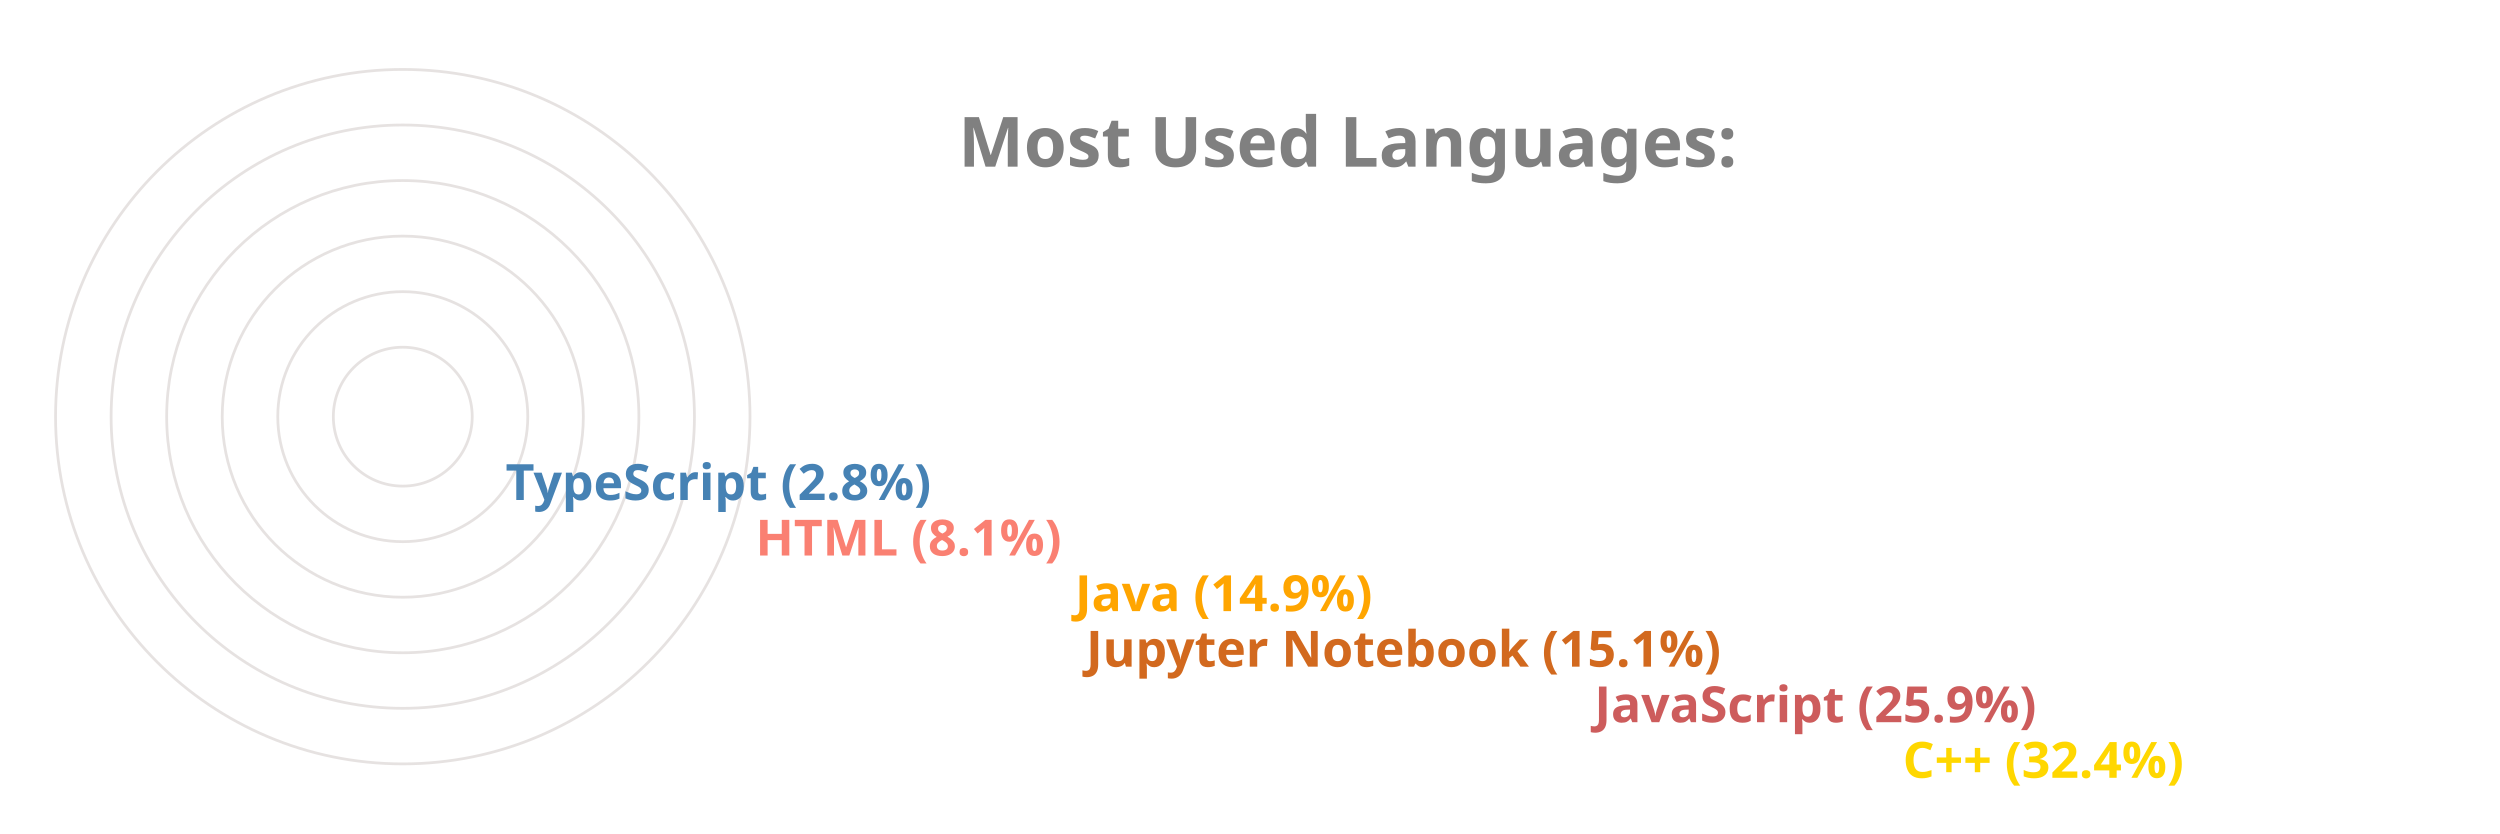
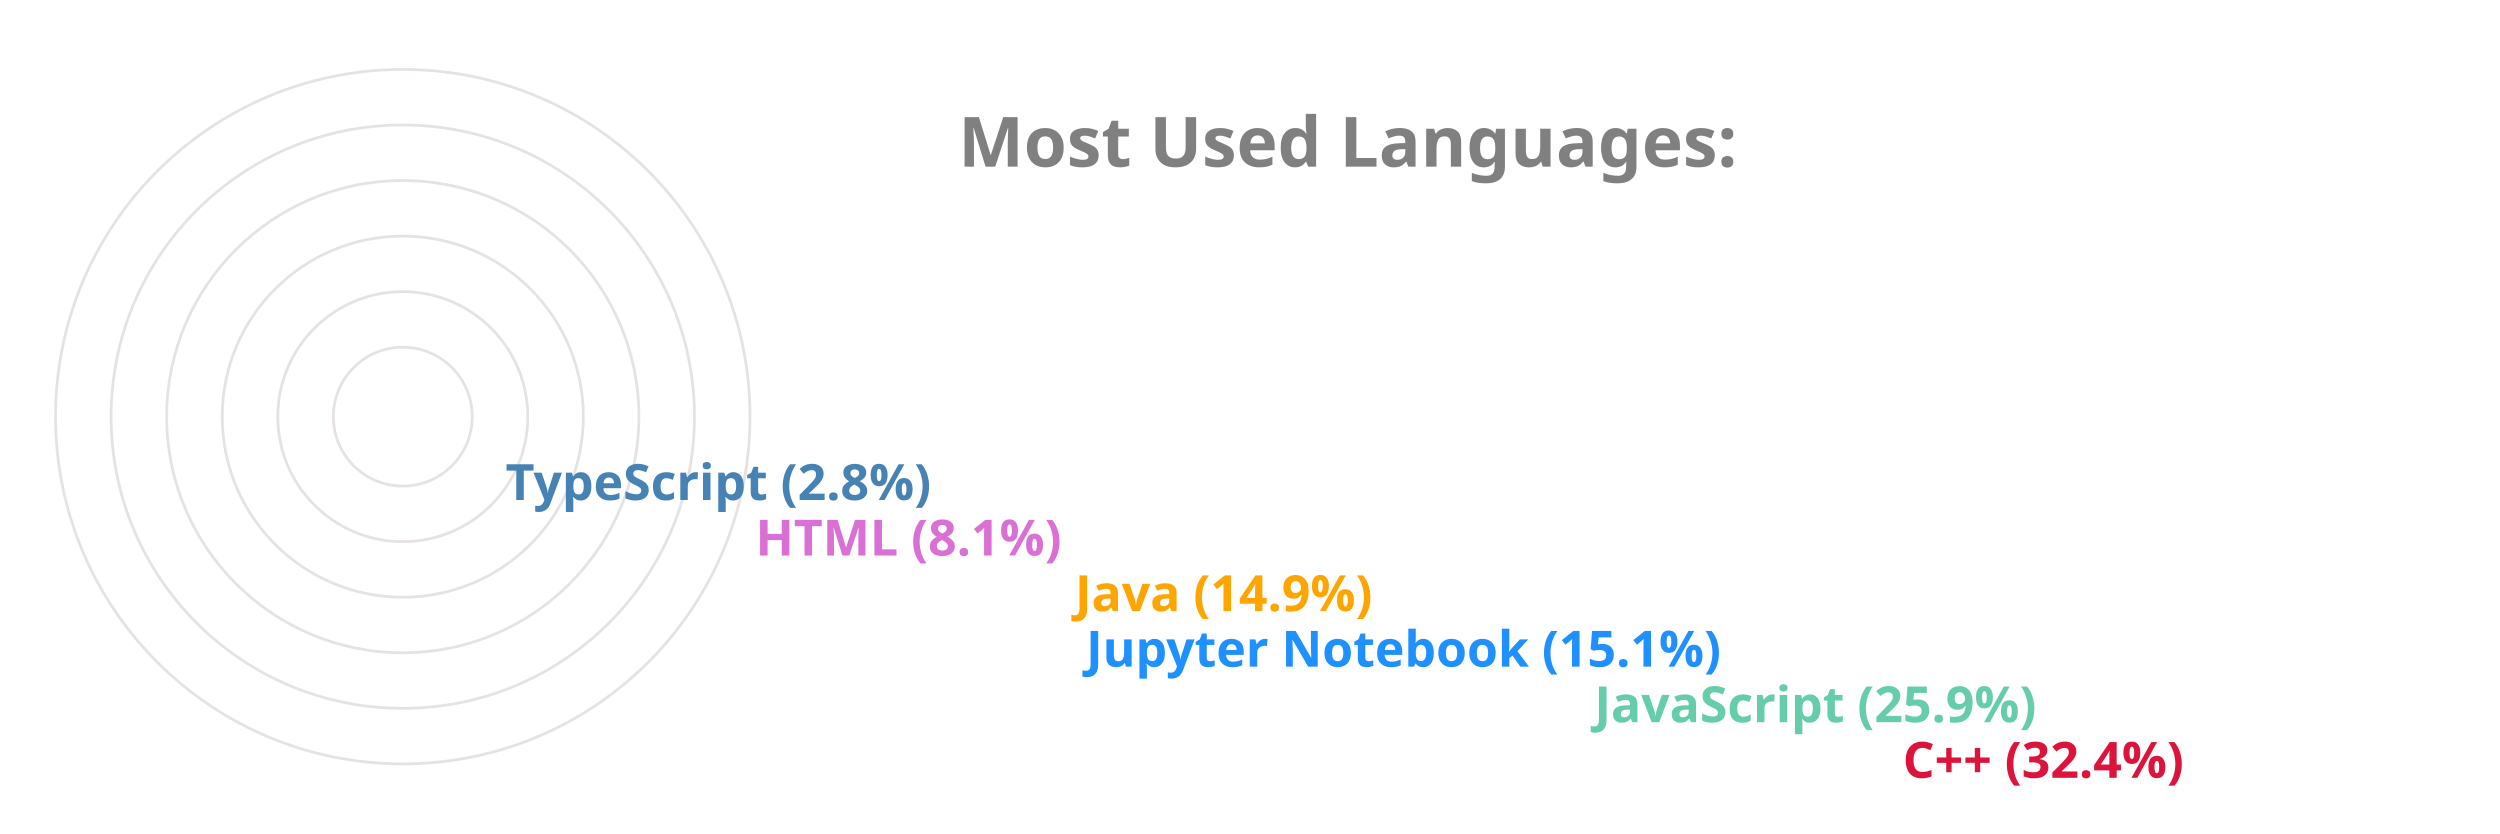
<svg xmlns="http://www.w3.org/2000/svg" viewBox="0 0 650 300" height="200px" width="600px">
  <style>
		.label {
			font: bold 25px sans-serif;
			color: #404040;
			-webkit-text-stroke: 1px white;
	  	}
		.name {
			font: bold 18px sans-serif;
			color: #404040;
	  	}

		.line {
			stroke-dasharray: 1000;
			stroke-dashoffset: 1000;
			animation: dash 3.5s ease-in-out forwards;	
			animation-iteration-count: infinite;
			animation-direction: alternate-reverse;
		}

		.path {
			stroke-dasharray: 1000;
			stroke-dashoffset: 1000;
			animation: dash 3.5s ease-in-out forwards;	
			animation-iteration-count: infinite;
			animation-direction: alternate-reverse;
		}
		  
		@keyframes dash {
			to {
				stroke-dashoffset: 0;
			}
		}

	</style>
  <g stroke="#E6E2E1" fill="none" stroke-width="1">
    <circle cx="20" cy="150" r="125" />
    <circle cx="20" cy="150" r="105" />
    <circle cx="20" cy="150" r="85" />
    <circle cx="20" cy="150" r="65" />
    <circle cx="20" cy="150" r="45" />
    <circle cx="20" cy="150" r="25" />
  </g>
  <g fill="none" stroke-width="20" class="line">
-     <line x2="550" y2="275" x1="20" y1="275" stroke="Gold" />
-     <line x2="439" y2="255" x1="20" y1="255" stroke="IndianRed" />
-     <line x2="256" y2="235" x1="20" y1="235" stroke="Chocolate" />
+     <line x2="550" y2="275" x1="20" y1="275" stroke="Crimson" />
+     <line x2="439" y2="255" x1="20" y1="255" stroke="MediumAquaMarine" />
+     <line x2="256" y2="235" x1="20" y1="235" stroke="DodgerBlue" />
    <line x2="252" y2="215" x1="20" y1="215" stroke="Orange" />
-     <line x2="137" y2="195" x1="20" y1="195" stroke="Salmon" />
+     <line x2="137" y2="195" x1="20" y1="195" stroke="Orchid" />
    <line x2="47" y2="175" x1="20" y1="175" stroke="SteelBlue" />
  </g>
  <g fill="none" stroke-width="20" stroke-linecap="round" class="path">
-     <path d="M 20 275 A 125 125 45 0 1 -86 83" stroke="Gold" />
-     <path d="M 20 255 A 105 105 45 0 1 -74 103" stroke="IndianRed" />
-     <path d="M 20 235 A 85 85 45 0 1 -62 128" stroke="Chocolate" />
+     <path d="M 20 275 A 125 125 45 0 1 -86 83" stroke="Crimson" />
+     <path d="M 20 255 A 105 105 45 0 1 -74 103" stroke="MediumAquaMarine" />
+     <path d="M 20 235 A 85 85 45 0 1 -62 128" stroke="DodgerBlue" />
    <path d="M 20 215 A 65 65 45 0 1 -42 133" stroke="Orange" />
-     <path d="M 20 195 A 45 45 45 0 1 -24 143" stroke="Salmon" />
+     <path d="M 20 195 A 45 45 45 0 1 -24 143" stroke="Orchid" />
    <path d="M 20 175 A 25 25 45 0 1 -4 148" stroke="SteelBlue" />
  </g>
  <g class="name">
-     <text x="560" y="280" fill="Gold">C++ (32.4%)</text>
-     <text x="449" y="260" fill="IndianRed">JavaScript (25.9%)</text>
-     <text x="266" y="240" fill="Chocolate">Jupyter Notebook (15.1%)</text>
+     <text x="560" y="280" fill="Crimson">C++ (32.4%)</text>
+     <text x="449" y="260" fill="MediumAquaMarine">JavaScript (25.9%)</text>
+     <text x="266" y="240" fill="DodgerBlue">Jupyter Notebook (15.1%)</text>
    <text x="262" y="220" fill="Orange">Java (14.9%)</text>
-     <text x="147" y="200" fill="Salmon">HTML (8.1%)</text>
+     <text x="147" y="200" fill="Orchid">HTML (8.1%)</text>
    <text x="57" y="180" fill="SteelBlue">TypeScript (2.8%)</text>
  </g>
  <g class="label">
    <text x="220" y="60" fill="grey">Most Used Languages:</text>
  </g>
</svg>
